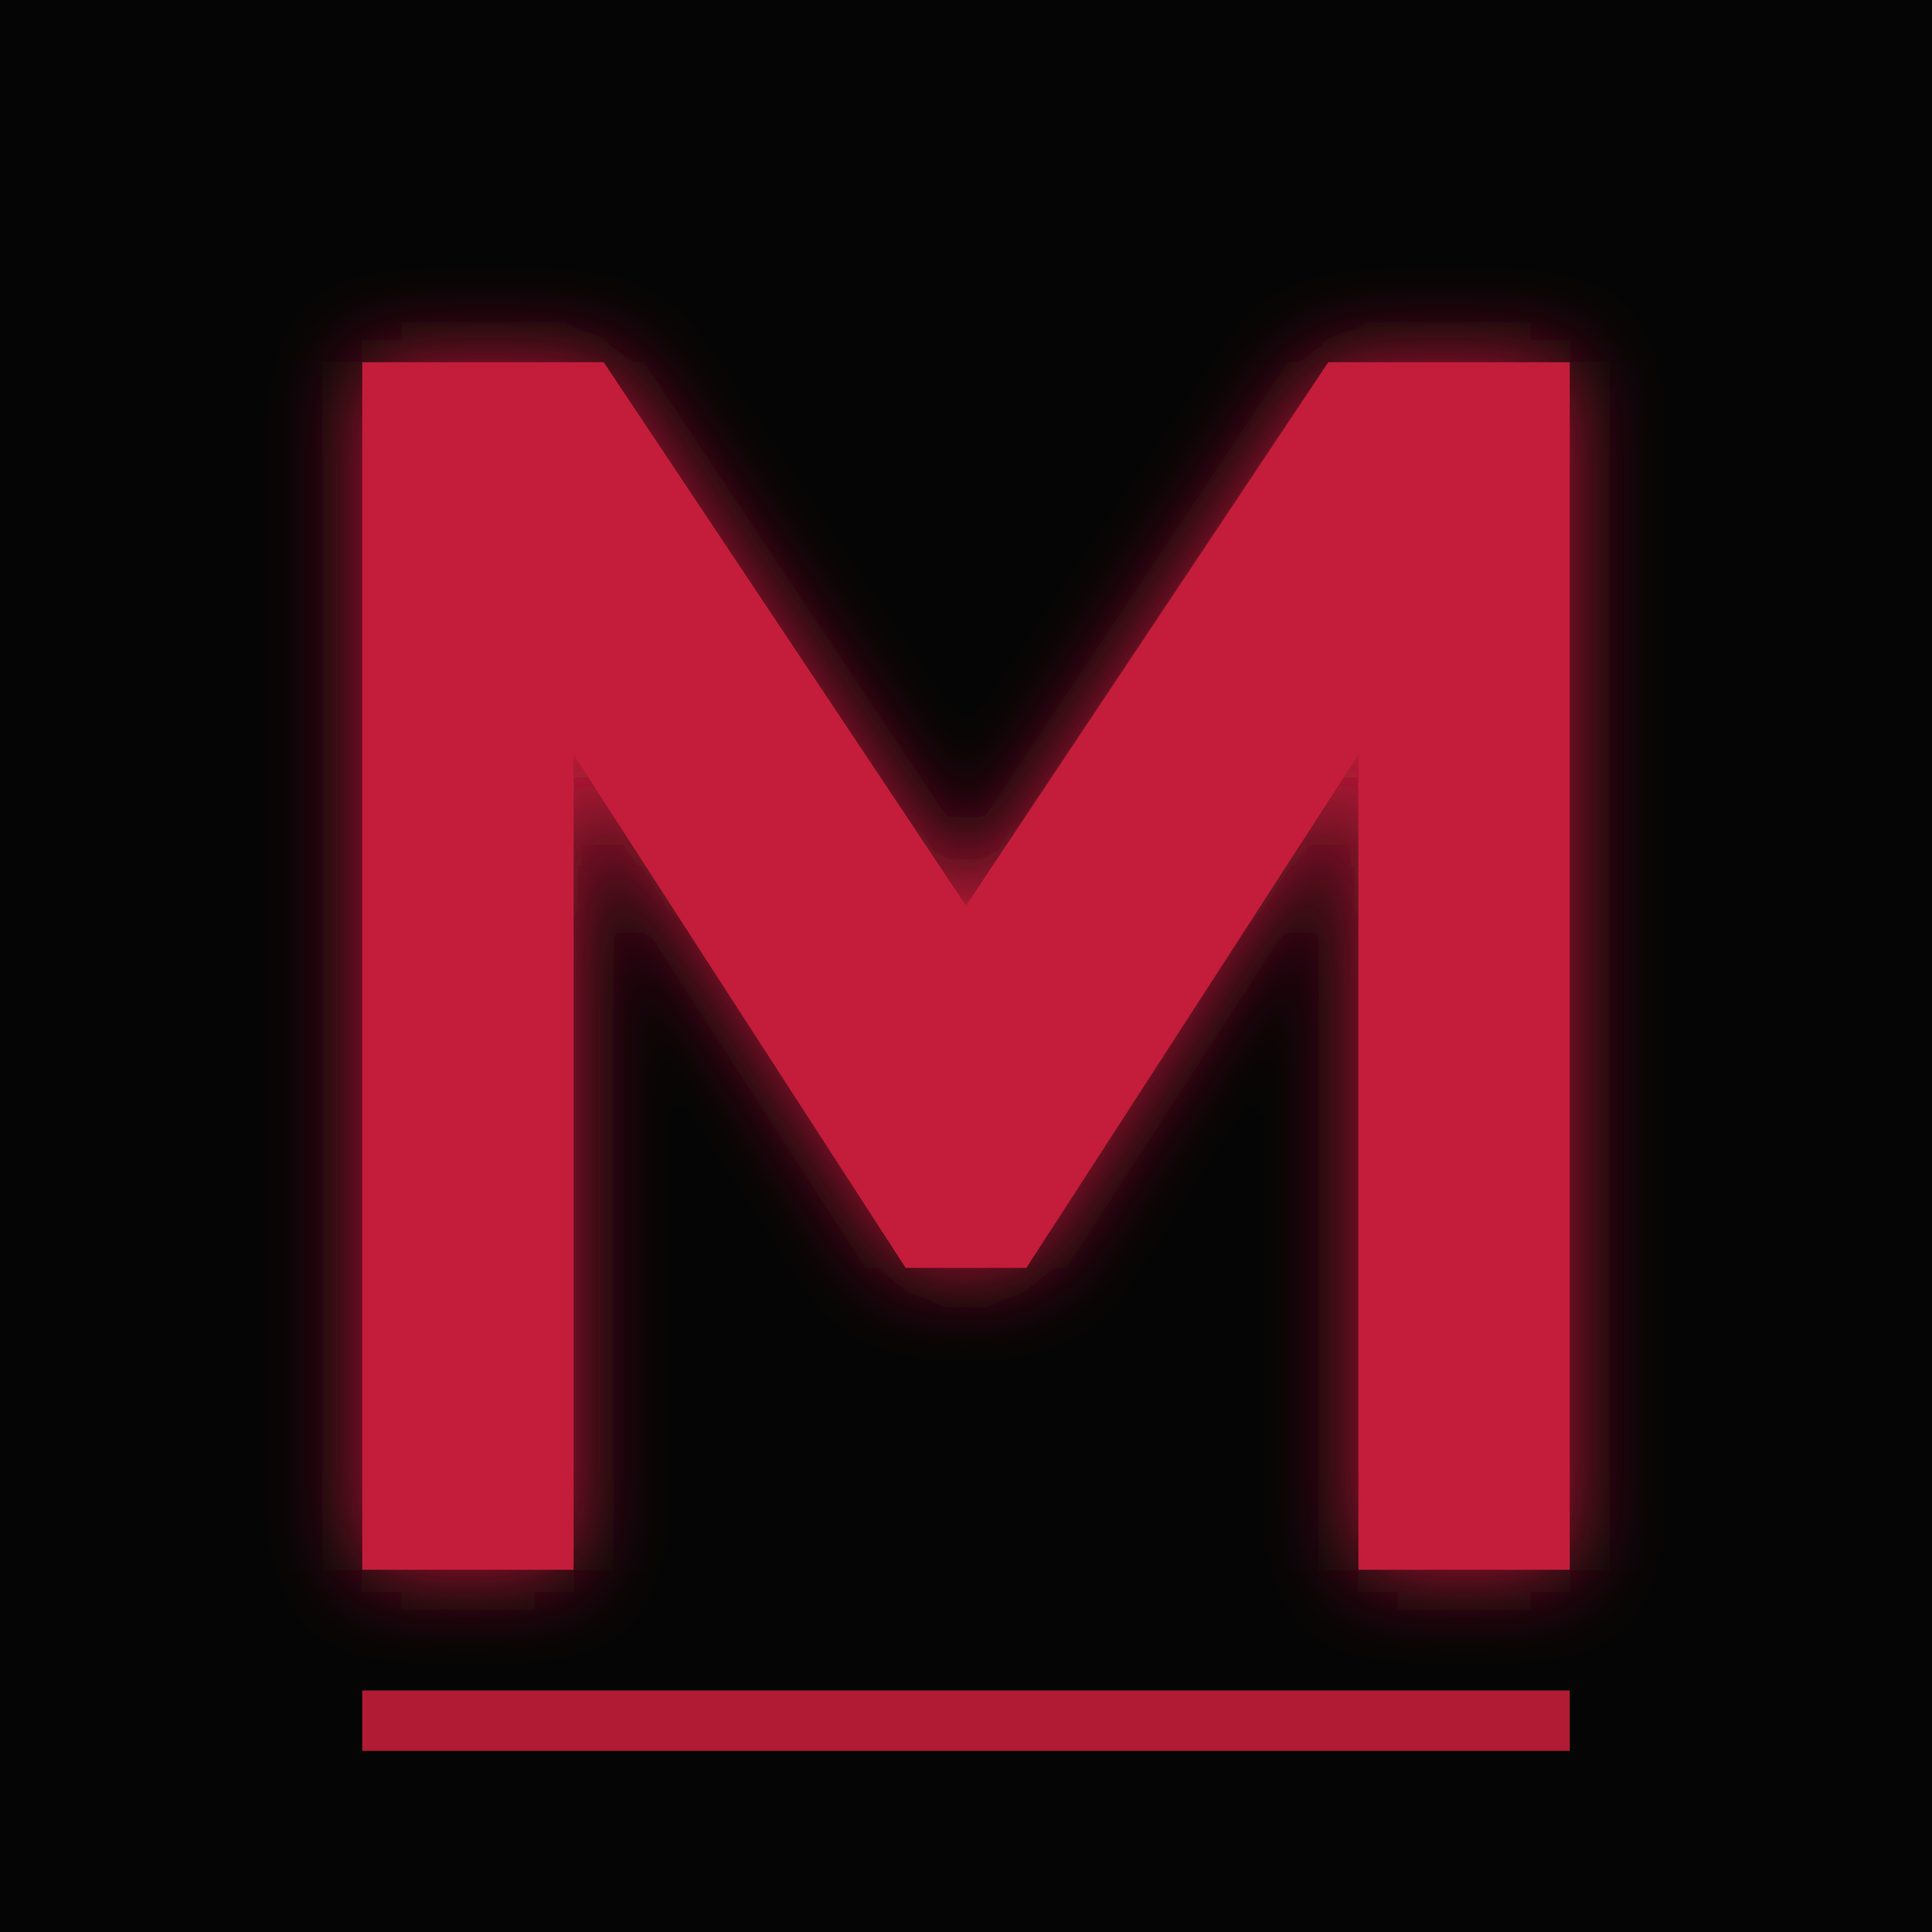
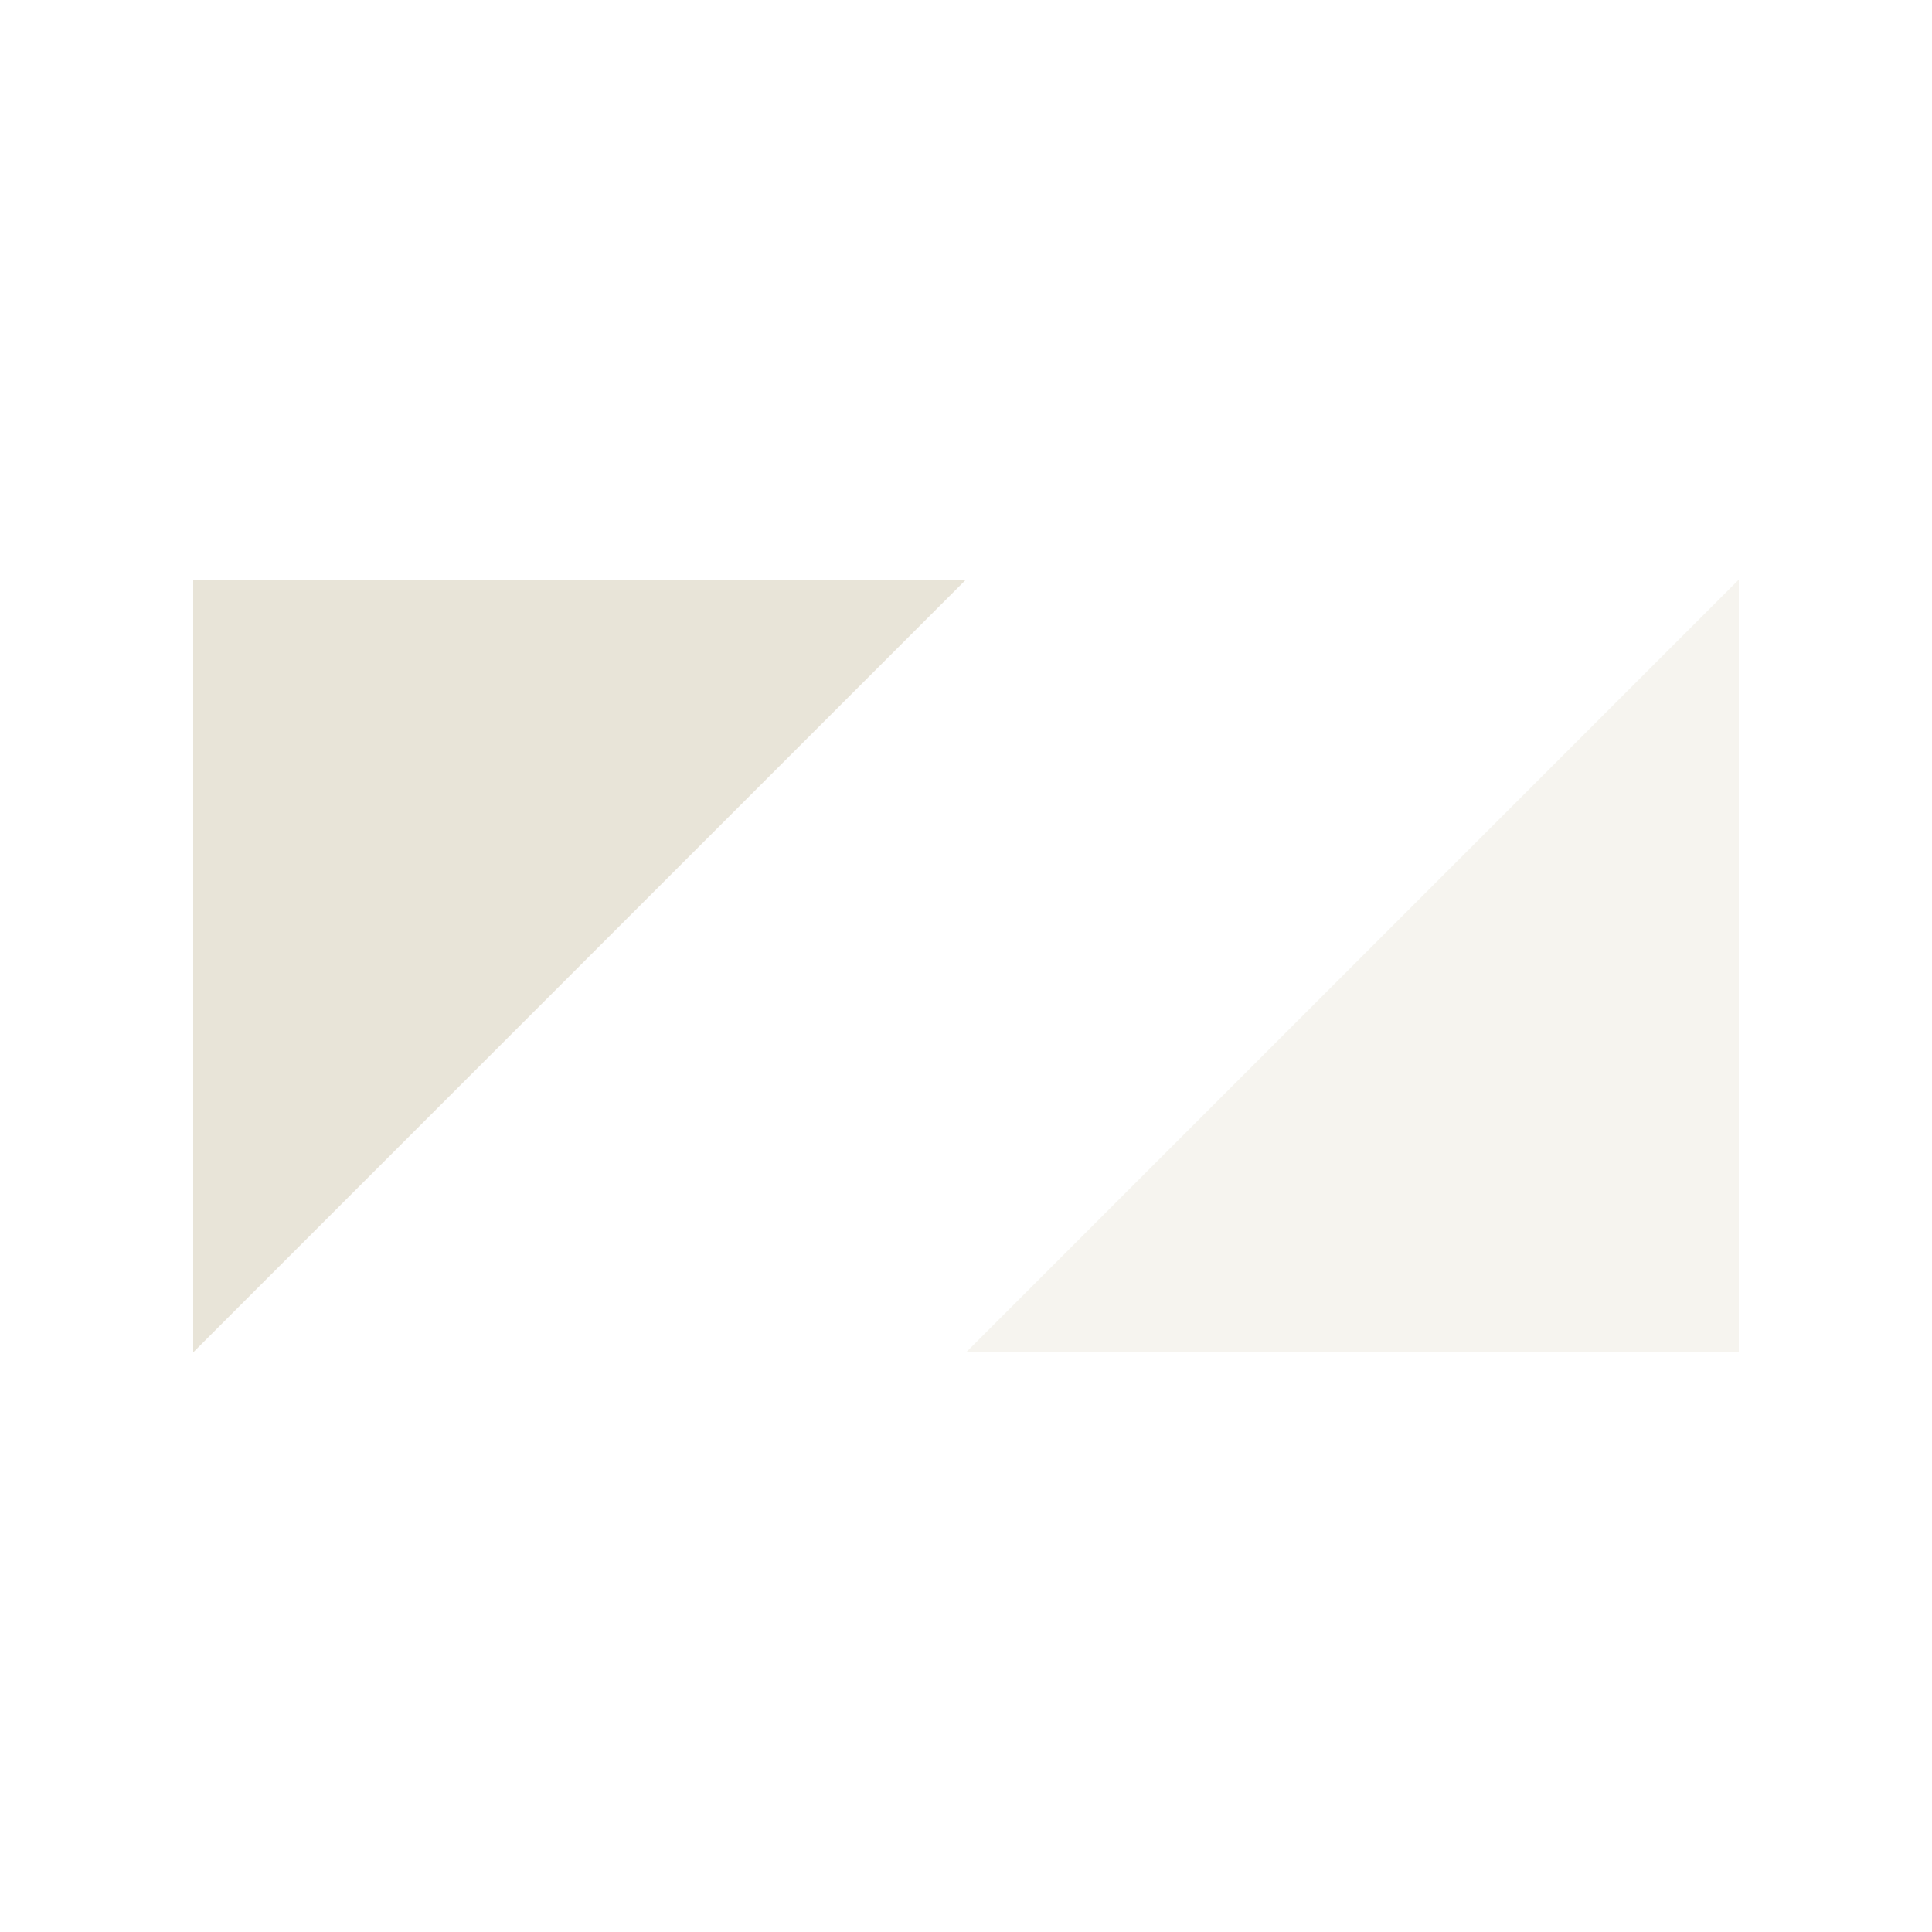
- <svg xmlns="http://www.w3.org/2000/svg" viewBox="0 0 64 64">
-   <rect width="64" height="64" fill="#050505" />
-   <defs>
-     <filter id="glow">
-       <feGaussianBlur stdDeviation="1.5" result="blur" />
-       <feMerge>
-         <feMergeNode in="blur" />
-         <feMergeNode in="SourceGraphic" />
-       </feMerge>
-     </filter>
-   </defs>
-   <path d="M12 52V12H20L32 30L44 12H52V52H45V25L34 42H30L19 25V52Z" fill="#C41E3A" filter="url(#glow)" />
-   <rect x="12" y="56" width="40" height="2" fill="#C41E3A" opacity="0.9" />
+ <svg xmlns="http://www.w3.org/2000/svg" viewBox="0 0 40 40">
+   <path d="M4 12 L20 12 L4 28 Z" fill="#E8E4D8" />
+   <path d="M20 28 L36 28 L36 12 Z" fill="#E8E4D8" opacity="0.4" />
</svg>
